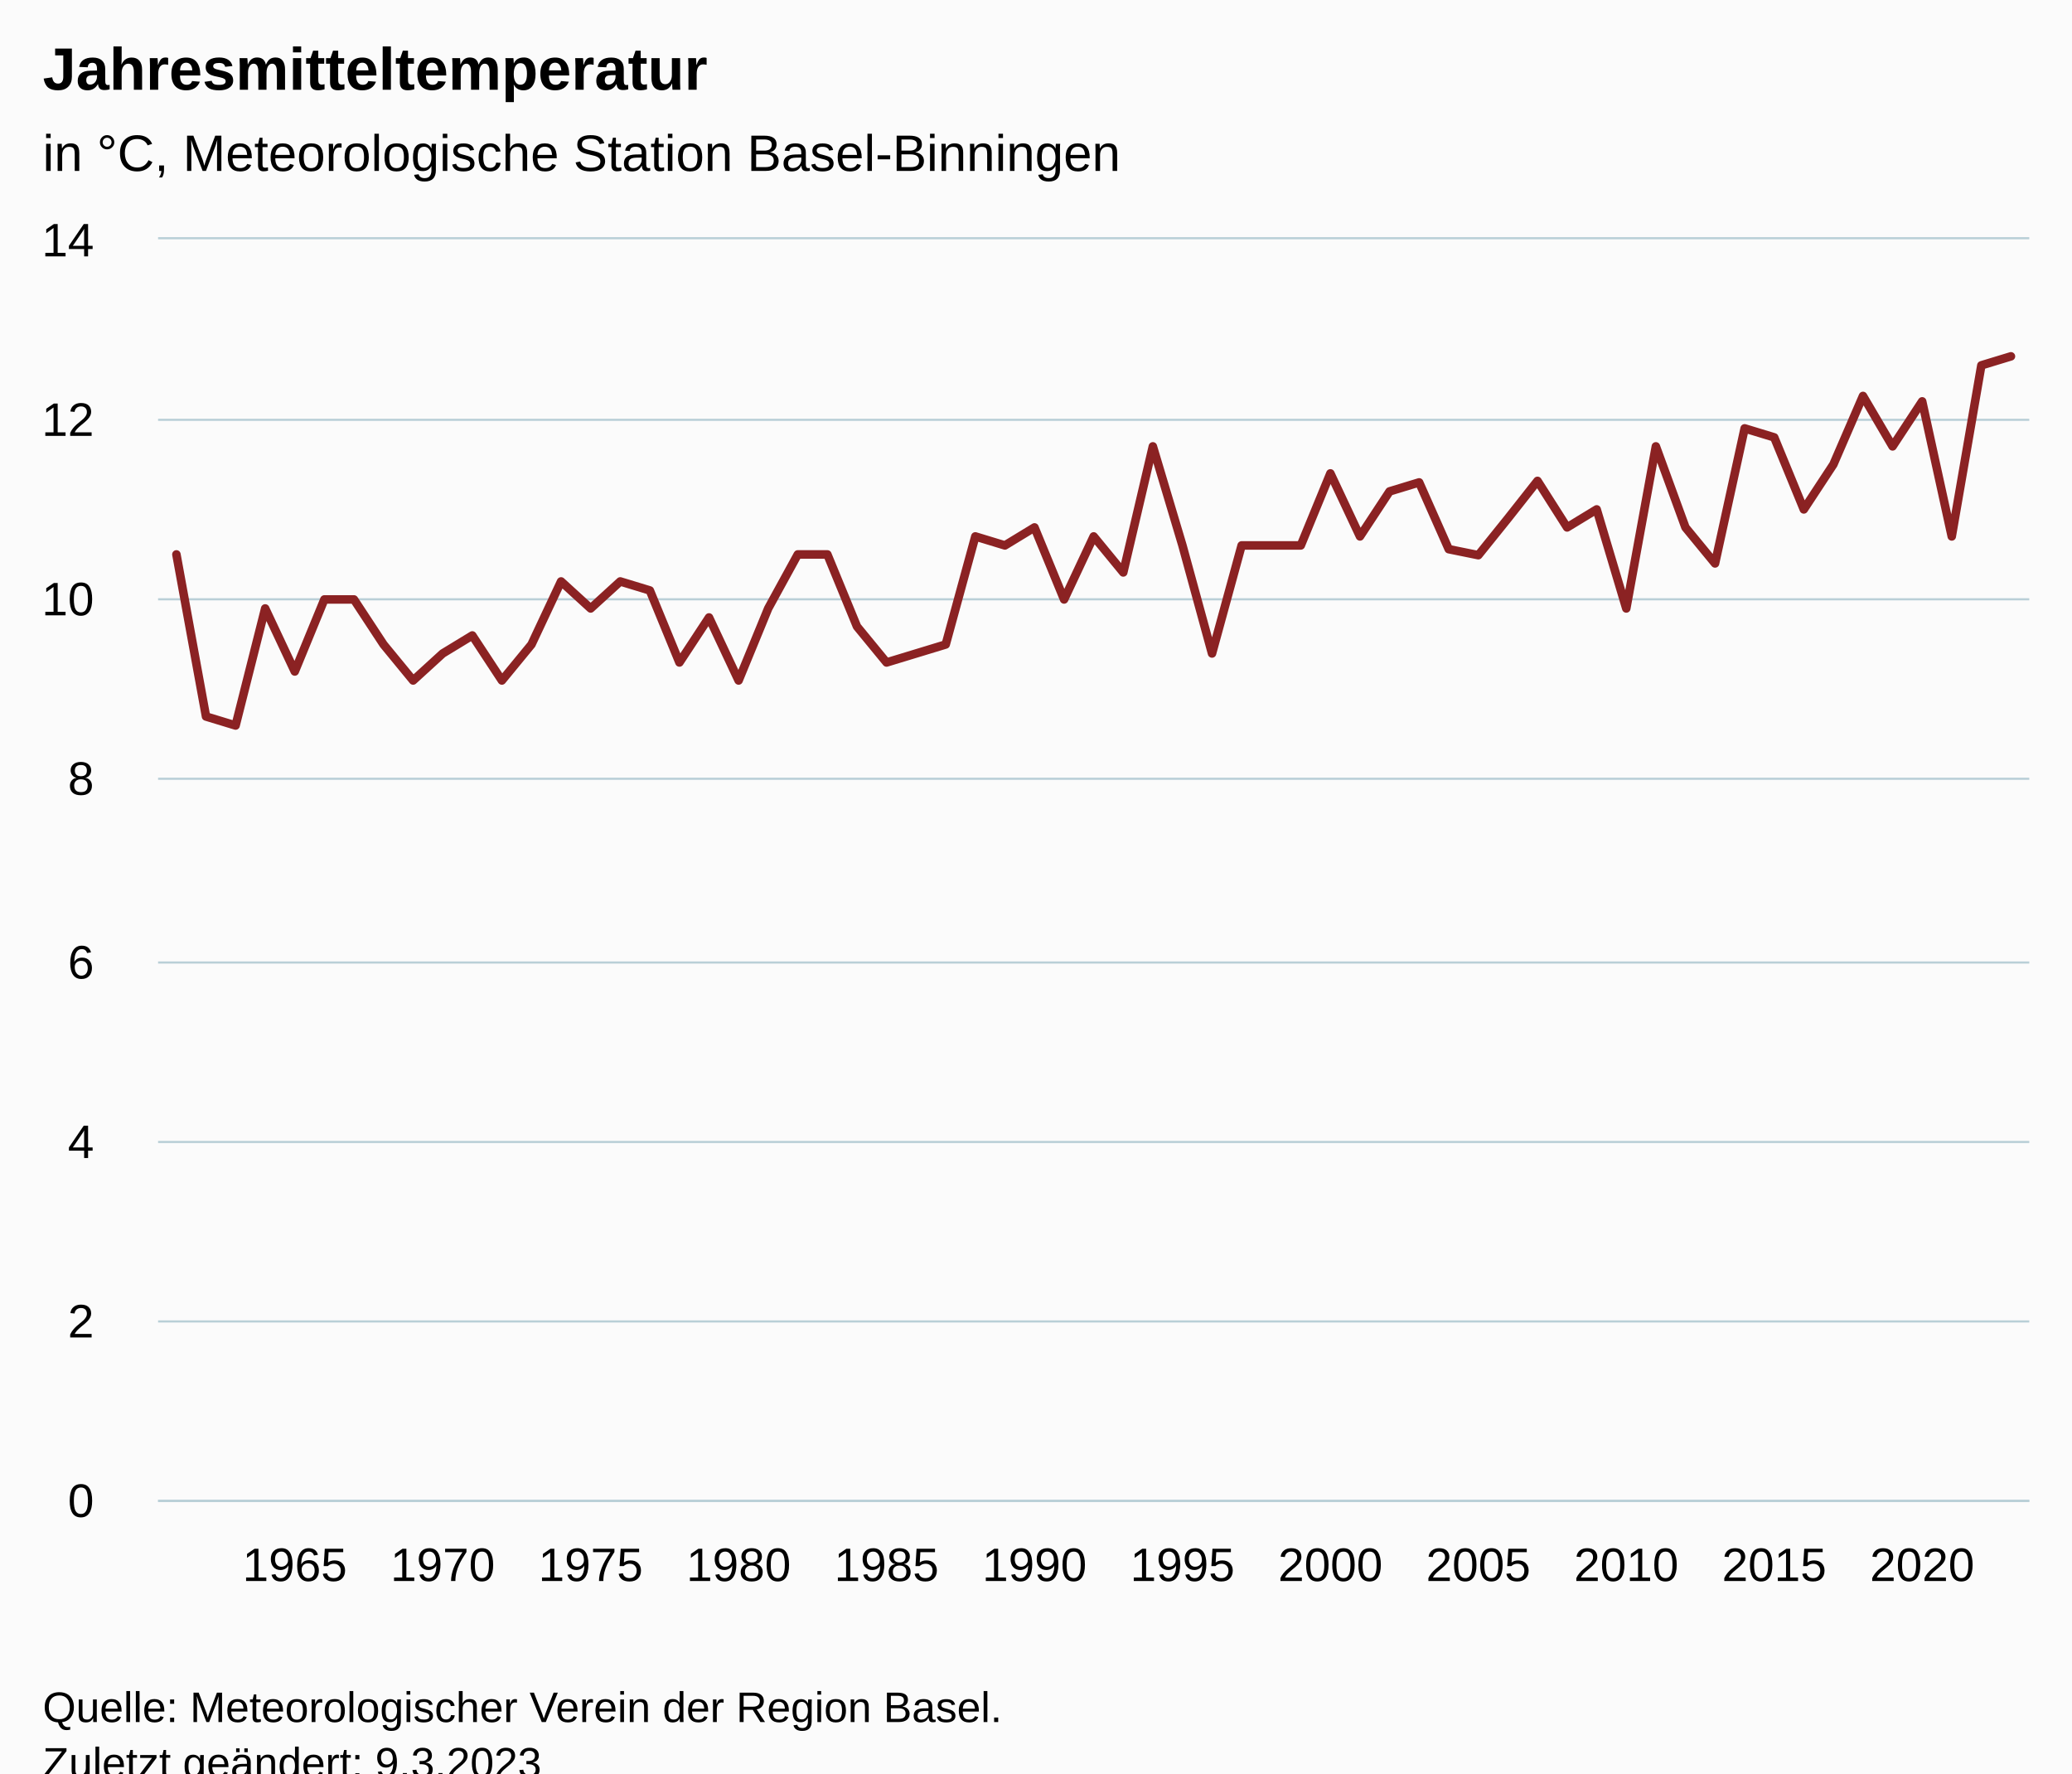
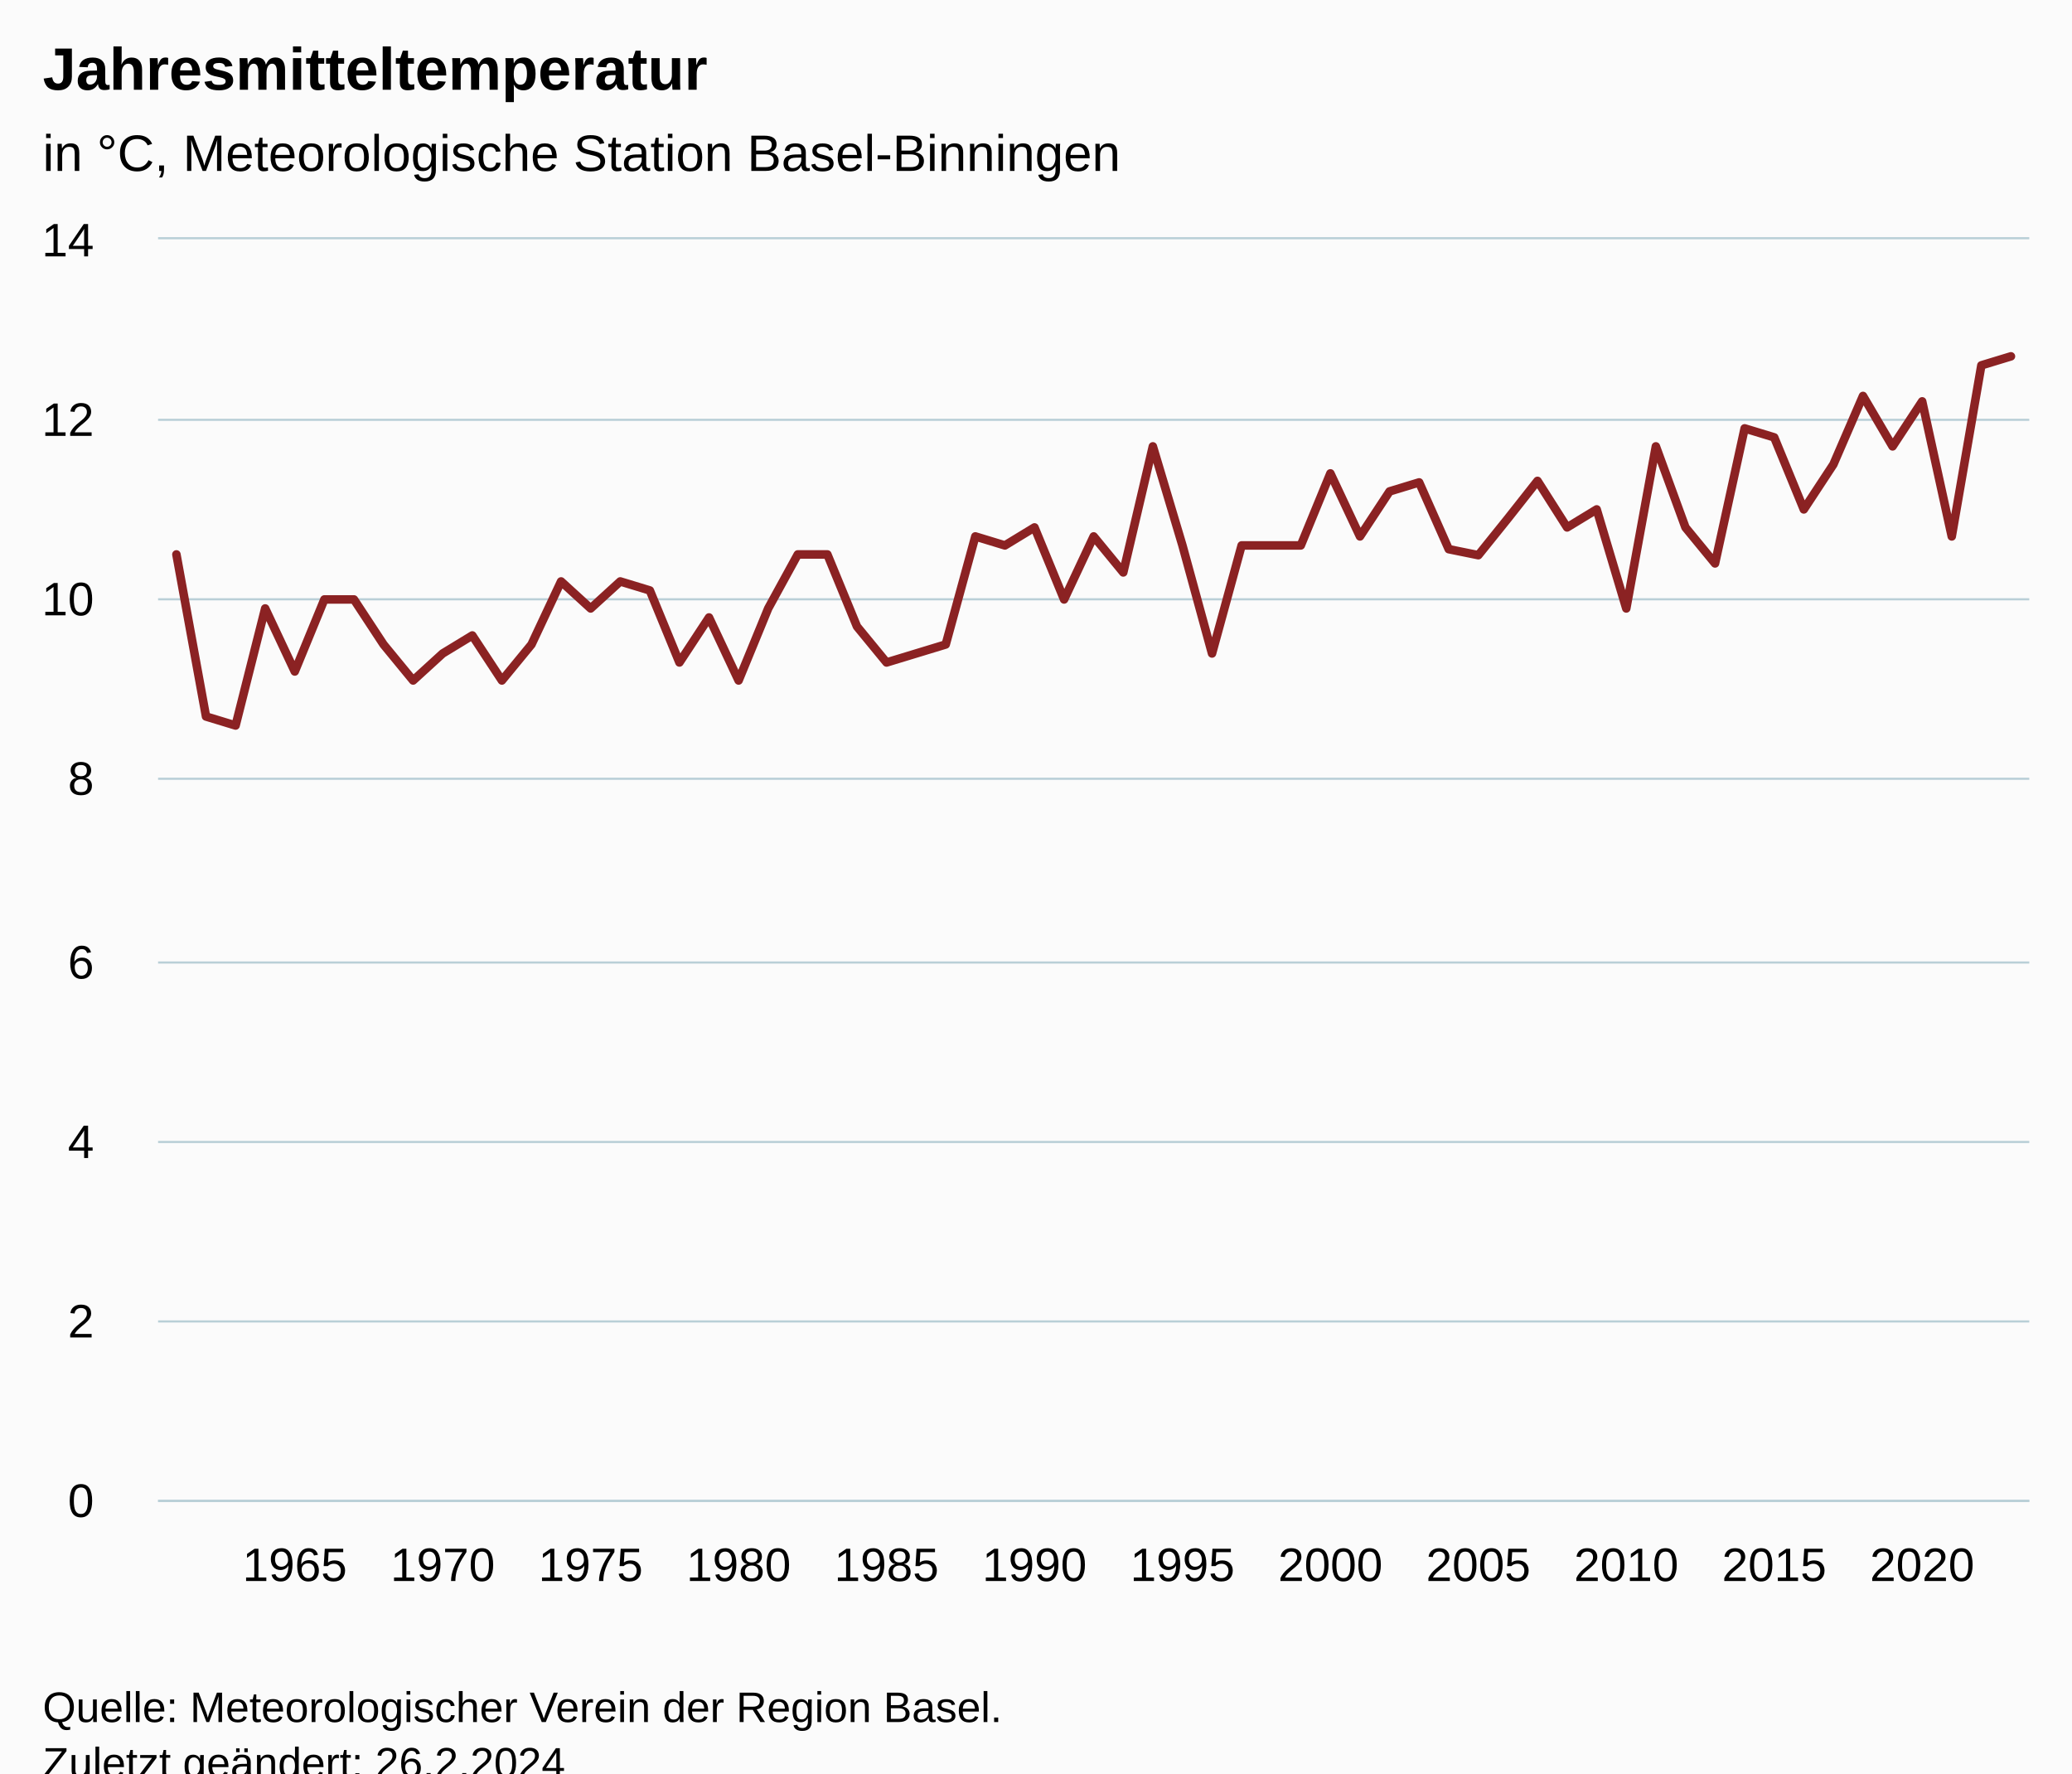
<svg xmlns="http://www.w3.org/2000/svg" version="1.1" class="highcharts-root" style="font-family:Arial;font-size:12px;" viewBox="0 0 485 415">
  <defs>
-     <clipPath id="highcharts-ike4wdt-70-">
+     <clipPath id="highcharts-16my052-70-">
      <rect x="0" y="0" width="438" height="295" fill="none" />
    </clipPath>
-     <clipPath id="highcharts-ike4wdt-134-">
+     <clipPath id="highcharts-16my052-134-">
      <rect x="0" y="0" width="438" height="295" fill="none" />
    </clipPath>
-     <clipPath id="highcharts-ike4wdt-135-">
+     <clipPath id="highcharts-16my052-135-">
      <rect x="37" y="56" width="438" height="295" fill="none" />
    </clipPath>
  </defs>
  <rect fill="#fbfbfb" class="highcharts-background" x="0" y="0" width="485" height="428" rx="0" ry="0" />
  <rect fill="none" class="highcharts-plot-background" x="37" y="56" width="438" height="295" />
  <g class="highcharts-pane-group" data-z-index="0" />
  <g class="highcharts-grid highcharts-xaxis-grid" data-z-index="1">
    <path fill="none" data-z-index="1" class="highcharts-grid-line" d="M 68.5 56 L 68.5 351" opacity="1" />
    <path fill="none" data-z-index="1" class="highcharts-grid-line" d="M 103.5 56 L 103.5 351" opacity="1" />
    <path fill="none" data-z-index="1" class="highcharts-grid-line" d="M 137.5 56 L 137.5 351" opacity="1" />
    <path fill="none" data-z-index="1" class="highcharts-grid-line" d="M 172.5 56 L 172.5 351" opacity="1" />
    <path fill="none" data-z-index="1" class="highcharts-grid-line" d="M 207.5 56 L 207.5 351" opacity="1" />
    <path fill="none" data-z-index="1" class="highcharts-grid-line" d="M 241.5 56 L 241.5 351" opacity="1" />
    <path fill="none" data-z-index="1" class="highcharts-grid-line" d="M 276.5 56 L 276.5 351" opacity="1" />
    <path fill="none" data-z-index="1" class="highcharts-grid-line" d="M 310.5 56 L 310.5 351" opacity="1" />
    <path fill="none" data-z-index="1" class="highcharts-grid-line" d="M 345.5 56 L 345.5 351" opacity="1" />
    <path fill="none" data-z-index="1" class="highcharts-grid-line" d="M 380.5 56 L 380.5 351" opacity="1" />
    <path fill="none" data-z-index="1" class="highcharts-grid-line" d="M 414.5 56 L 414.5 351" opacity="1" />
    <path fill="none" data-z-index="1" class="highcharts-grid-line" d="M 449.5 56 L 449.5 351" opacity="1" />
  </g>
  <g class="highcharts-grid highcharts-yaxis-grid" data-z-index="1">
    <path fill="none" stroke="#B9CFD7" stroke-width="0.5" data-z-index="1" class="highcharts-grid-line" d="M 37 351.25 L 475 351.25" opacity="1" />
    <path fill="none" stroke="#B9CFD7" stroke-width="0.5" data-z-index="1" class="highcharts-grid-line" d="M 37 309.25 L 475 309.25" opacity="1" />
    <path fill="none" stroke="#B9CFD7" stroke-width="0.5" data-z-index="1" class="highcharts-grid-line" d="M 37 267.25 L 475 267.25" opacity="1" />
    <path fill="none" stroke="#B9CFD7" stroke-width="0.5" data-z-index="1" class="highcharts-grid-line" d="M 37 225.25 L 475 225.25" opacity="1" />
    <path fill="none" stroke="#B9CFD7" stroke-width="0.5" data-z-index="1" class="highcharts-grid-line" d="M 37 182.25 L 475 182.25" opacity="1" />
    <path fill="none" stroke="#B9CFD7" stroke-width="0.5" data-z-index="1" class="highcharts-grid-line" d="M 37 140.25 L 475 140.25" opacity="1" />
    <path fill="none" stroke="#B9CFD7" stroke-width="0.5" data-z-index="1" class="highcharts-grid-line" d="M 37 98.25 L 475 98.25" opacity="1" />
    <path fill="none" stroke="#B9CFD7" stroke-width="0.5" data-z-index="1" class="highcharts-grid-line" d="M 37 55.75 L 475 55.75" opacity="1" />
  </g>
  <rect fill="none" class="highcharts-plot-border" data-z-index="1" x="37" y="56" width="438" height="295" />
  <g class="highcharts-axis highcharts-xaxis" data-z-index="2">
    <path fill="none" class="highcharts-axis-line" stroke="#B9CFD7" stroke-width="0.5" data-z-index="7" d="M 37 351.25 L 475 351.25" />
  </g>
  <g class="highcharts-axis highcharts-yaxis" data-z-index="2">
    <path fill="none" class="highcharts-axis-line" data-z-index="7" d="M 37 56 L 37 351" />
  </g>
  <g class="highcharts-series-group" data-z-index="3">
-     <g class="highcharts-series highcharts-series-0 highcharts-line-series" data-z-index="0.1" opacity="1" transform="translate(37,56) scale(1 1)" clip-path="url(#highcharts-ike4wdt-134-)">
+     <g class="highcharts-series highcharts-series-0 highcharts-line-series" data-z-index="0.1" opacity="1" transform="translate(37,56) scale(1 1)" clip-path="url(#highcharts-16my052-134-)">
      <path fill="none" d="M 4.294 73.75 L 11.22 111.679 L 18.146 113.786 L 25.072 86.393 L 31.998 101.143 L 38.924 84.286 L 45.85 84.286 L 52.776 94.821 L 59.702 103.25 L 66.628 96.929 L 73.554 92.714 L 80.48 103.25 L 87.406 94.821 L 94.332 80.071 L 101.258 86.393 L 108.184 80.071 L 115.11 82.179 L 122.036 99.036 L 128.962 88.5 L 135.888 103.25 L 142.814 86.393 L 149.74 73.75 L 156.666 73.75 L 163.592 90.607 L 170.518 99.036 L 177.444 96.929 L 184.37 94.821 L 191.296 69.536 L 198.222 71.643 L 205.148 67.429 L 212.074 84.286 L 219 69.536 L 225.926 77.964 L 232.852 48.464 L 239.778 71.643 L 246.704 96.929 L 253.63 71.643 L 260.556 71.643 L 267.482 71.643 L 274.408 54.786 L 281.334 69.536 L 288.26 59 L 295.186 56.893 L 302.112 72.521 L 309.038 73.926 L 315.964 65.321 L 322.89 56.542 L 329.816 67.429 L 336.742 63.214 L 343.668 86.393 L 350.594 48.464 L 357.52 67.429 L 364.446 75.857 L 371.372 44.25 L 378.298 46.357 L 385.224 63.214 L 392.15 52.679 L 399.076 36.664 L 406.002 48.464 L 412.928 37.929 L 419.854 69.536 L 426.78 29.5 L 433.706 27.393" class="highcharts-graph" data-z-index="1" stroke="#8b2223" stroke-width="2" stroke-linejoin="round" stroke-linecap="round" />
    </g>
    <g class="highcharts-markers highcharts-series-0 highcharts-line-series" data-z-index="0.1" opacity="1" transform="translate(37,56) scale(1 1)" clip-path="none" />
  </g>
  <text x="10" text-anchor="start" class="highcharts-title" data-z-index="4" style="color:#000000;font-size:14px;font-weight:bold;fill:#000000;" y="21">
    <tspan>Jahresmitteltemperatur</tspan>
  </text>
  <text x="10" text-anchor="start" class="highcharts-subtitle" data-z-index="4" style="color:#000000;font-size:12px;font-weight:normal;fill:#000000;" y="40">
    <tspan>in °C, Meteorologische Station Basel-Binningen</tspan>
  </text>
  <text x="10" text-anchor="start" class="highcharts-caption" data-z-index="4" style="color:#666666;fill:#666666;" y="385" />
  <g class="highcharts-axis-labels highcharts-xaxis-labels" data-z-index="7">
    <text x="68.998" style="color:#000000;cursor:default;font-size:11px;fill:#000000;" text-anchor="middle" transform="translate(0,0)" y="370" opacity="1">1965</text>
    <text x="103.628" style="color:#000000;cursor:default;font-size:11px;fill:#000000;" text-anchor="middle" transform="translate(0,0)" y="370" opacity="1">1970</text>
    <text x="138.258" style="color:#000000;cursor:default;font-size:11px;fill:#000000;" text-anchor="middle" transform="translate(0,0)" y="370" opacity="1">1975</text>
    <text x="172.888" style="color:#000000;cursor:default;font-size:11px;fill:#000000;" text-anchor="middle" transform="translate(0,0)" y="370" opacity="1">1980</text>
    <text x="207.518" style="color:#000000;cursor:default;font-size:11px;fill:#000000;" text-anchor="middle" transform="translate(0,0)" y="370" opacity="1">1985</text>
    <text x="242.148" style="color:#000000;cursor:default;font-size:11px;fill:#000000;" text-anchor="middle" transform="translate(0,0)" y="370" opacity="1">1990</text>
    <text x="276.778" style="color:#000000;cursor:default;font-size:11px;fill:#000000;" text-anchor="middle" transform="translate(0,0)" y="370" opacity="1">1995</text>
    <text x="311.408" style="color:#000000;cursor:default;font-size:11px;fill:#000000;" text-anchor="middle" transform="translate(0,0)" y="370" opacity="1">2000</text>
    <text x="346.038" style="color:#000000;cursor:default;font-size:11px;fill:#000000;" text-anchor="middle" transform="translate(0,0)" y="370" opacity="1">2005</text>
    <text x="380.668" style="color:#000000;cursor:default;font-size:11px;fill:#000000;" text-anchor="middle" transform="translate(0,0)" y="370" opacity="1">2010</text>
    <text x="415.298" style="color:#000000;cursor:default;font-size:11px;fill:#000000;" text-anchor="middle" transform="translate(0,0)" y="370" opacity="1">2015</text>
    <text x="449.928" style="color:#000000;cursor:default;font-size:11px;fill:#000000;" text-anchor="middle" transform="translate(0,0)" y="370" opacity="1">2020</text>
  </g>
  <g class="highcharts-axis-labels highcharts-yaxis-labels" data-z-index="7">
    <text x="22" style="color:#000000;cursor:default;font-size:11px;fill:#000000;" text-anchor="end" transform="translate(0,0)" y="355" opacity="1">0</text>
    <text x="22" style="color:#000000;cursor:default;font-size:11px;fill:#000000;" text-anchor="end" transform="translate(0,0)" y="313" opacity="1">2</text>
    <text x="22" style="color:#000000;cursor:default;font-size:11px;fill:#000000;" text-anchor="end" transform="translate(0,0)" y="271" opacity="1">4</text>
    <text x="22" style="color:#000000;cursor:default;font-size:11px;fill:#000000;" text-anchor="end" transform="translate(0,0)" y="229" opacity="1">6</text>
    <text x="22" style="color:#000000;cursor:default;font-size:11px;fill:#000000;" text-anchor="end" transform="translate(0,0)" y="186" opacity="1">8</text>
    <text x="22" style="color:#000000;cursor:default;font-size:11px;fill:#000000;" text-anchor="end" transform="translate(0,0)" y="144" opacity="1">10</text>
    <text x="22" style="color:#000000;cursor:default;font-size:11px;fill:#000000;" text-anchor="end" transform="translate(0,0)" y="102" opacity="1">12</text>
    <text x="22" style="color:#000000;cursor:default;font-size:11px;fill:#000000;" text-anchor="end" transform="translate(0,0)" y="60" opacity="1">14</text>
  </g>
  <text x="10" class="highcharts-credits" text-anchor="start" data-z-index="8" style="cursor:default;color:#000000;font-size:10px;fill:#000000;" y="403">
    <tspan>Quelle: Meteorologischer Verein der Region Basel.</tspan>
-     <tspan x="10" dy="13">Zuletzt geändert: 9.3.2023</tspan>
+     <tspan x="10" dy="13">Zuletzt geändert: 26.2.2024</tspan>
  </text>
-   <g class="highcharts-control-points" data-z-index="99" clip-path="url(#highcharts-ike4wdt-135-)" />
+   <g class="highcharts-control-points" data-z-index="99" clip-path="url(#highcharts-16my052-135-)" />
</svg>
